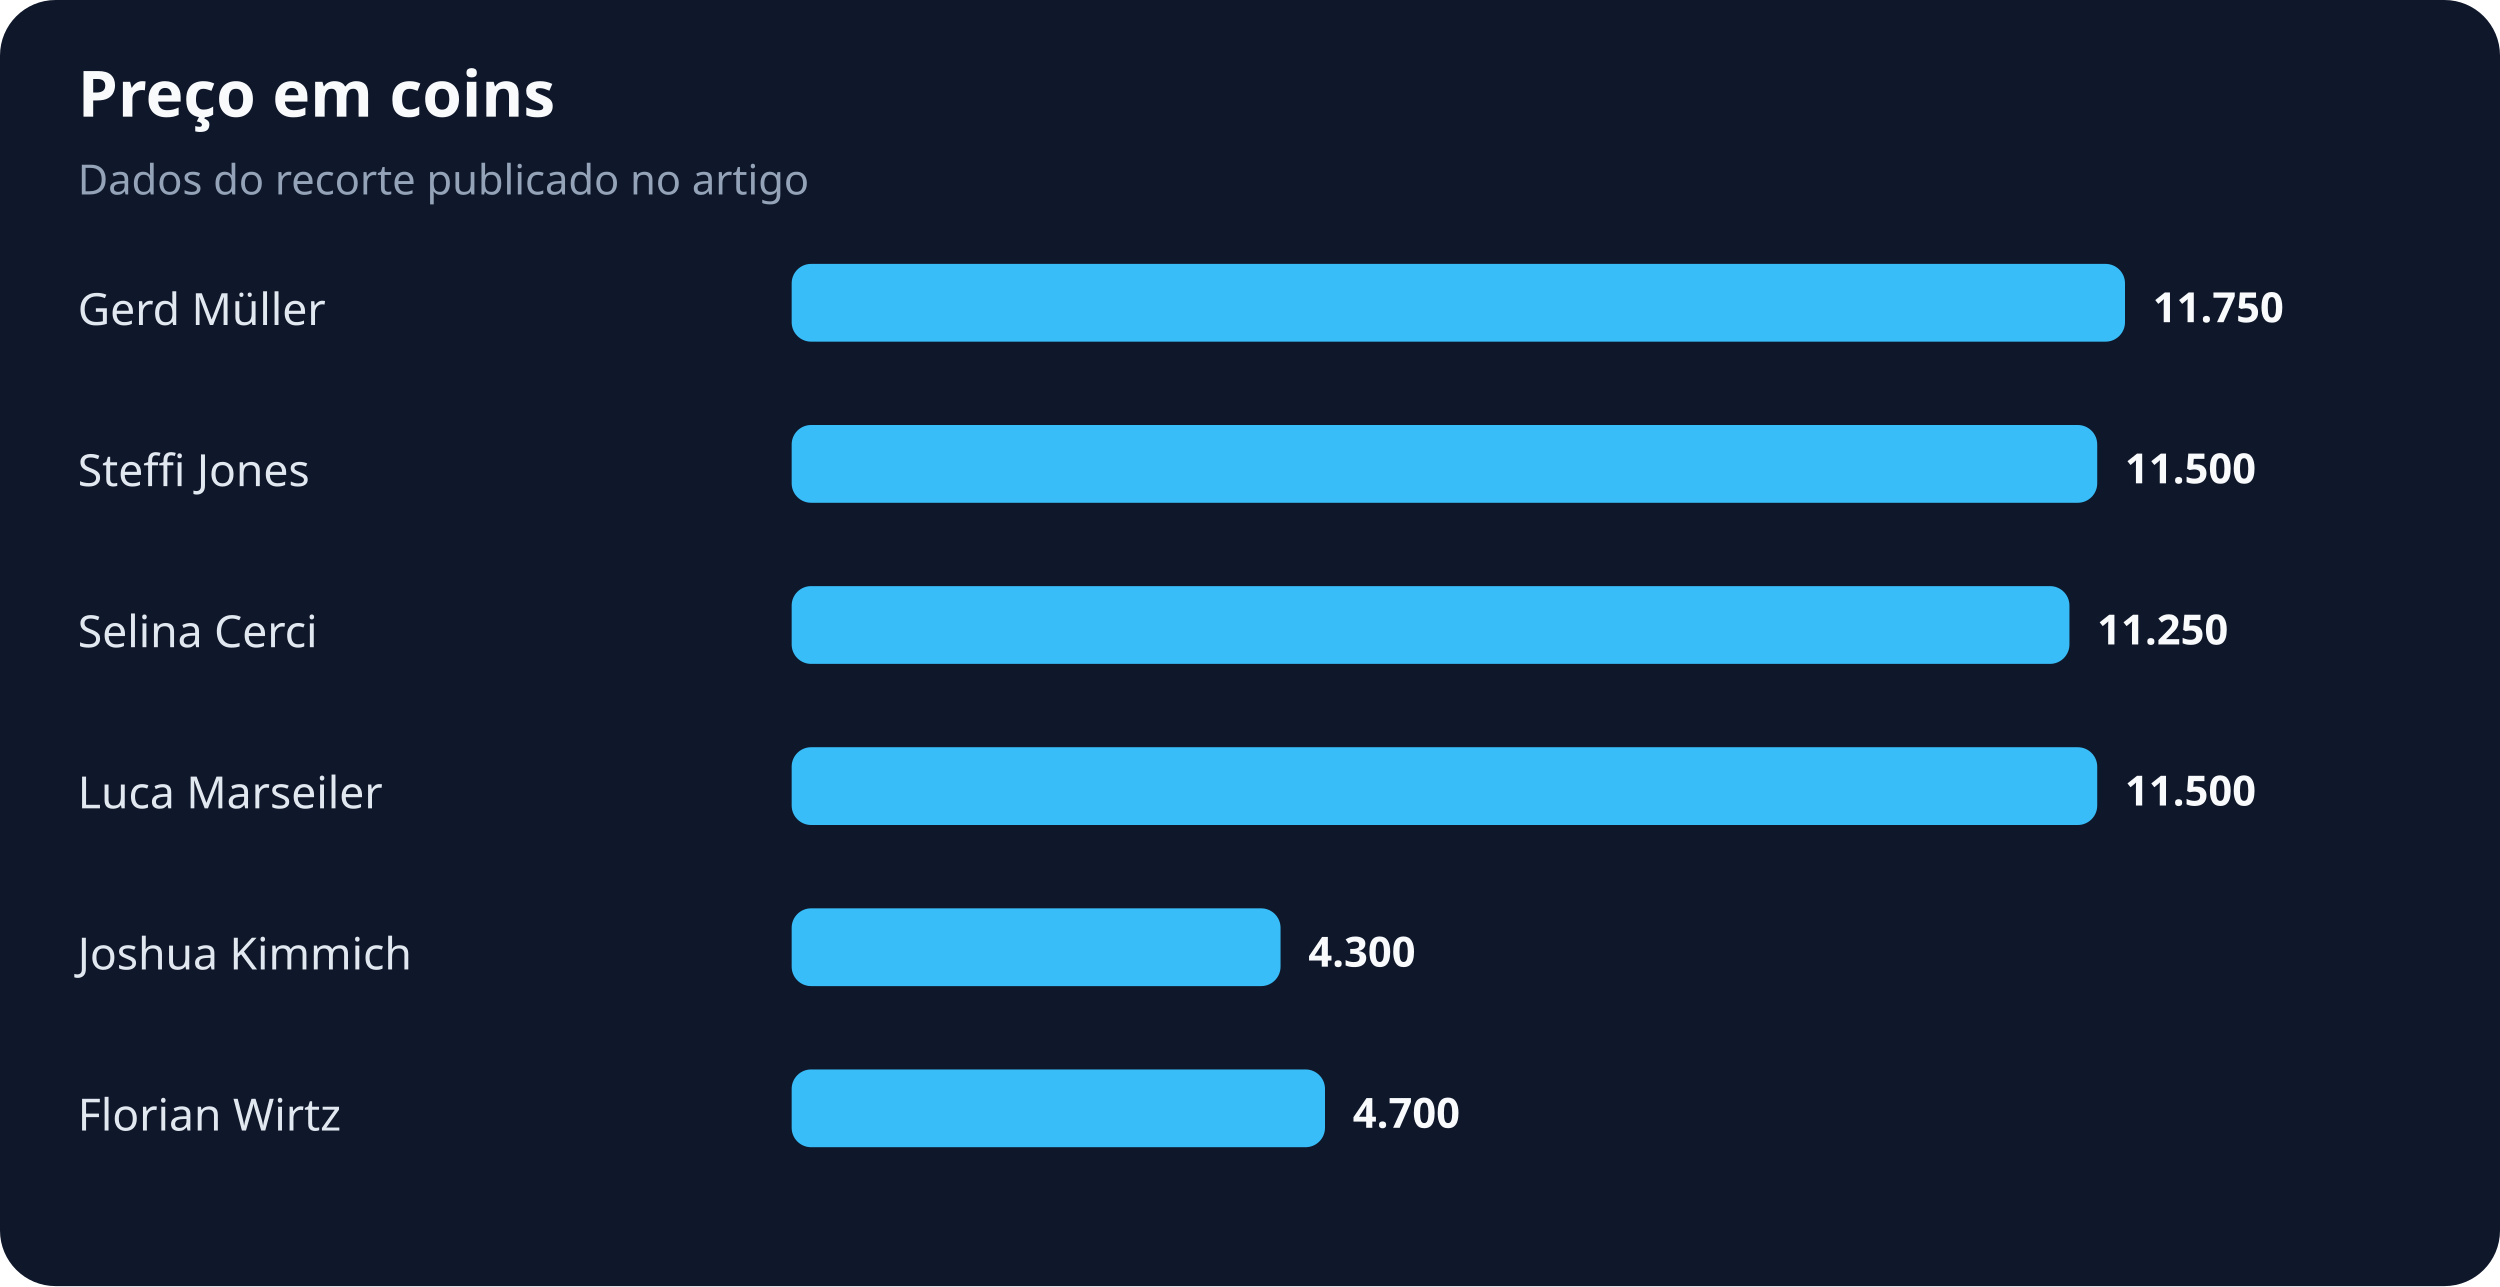
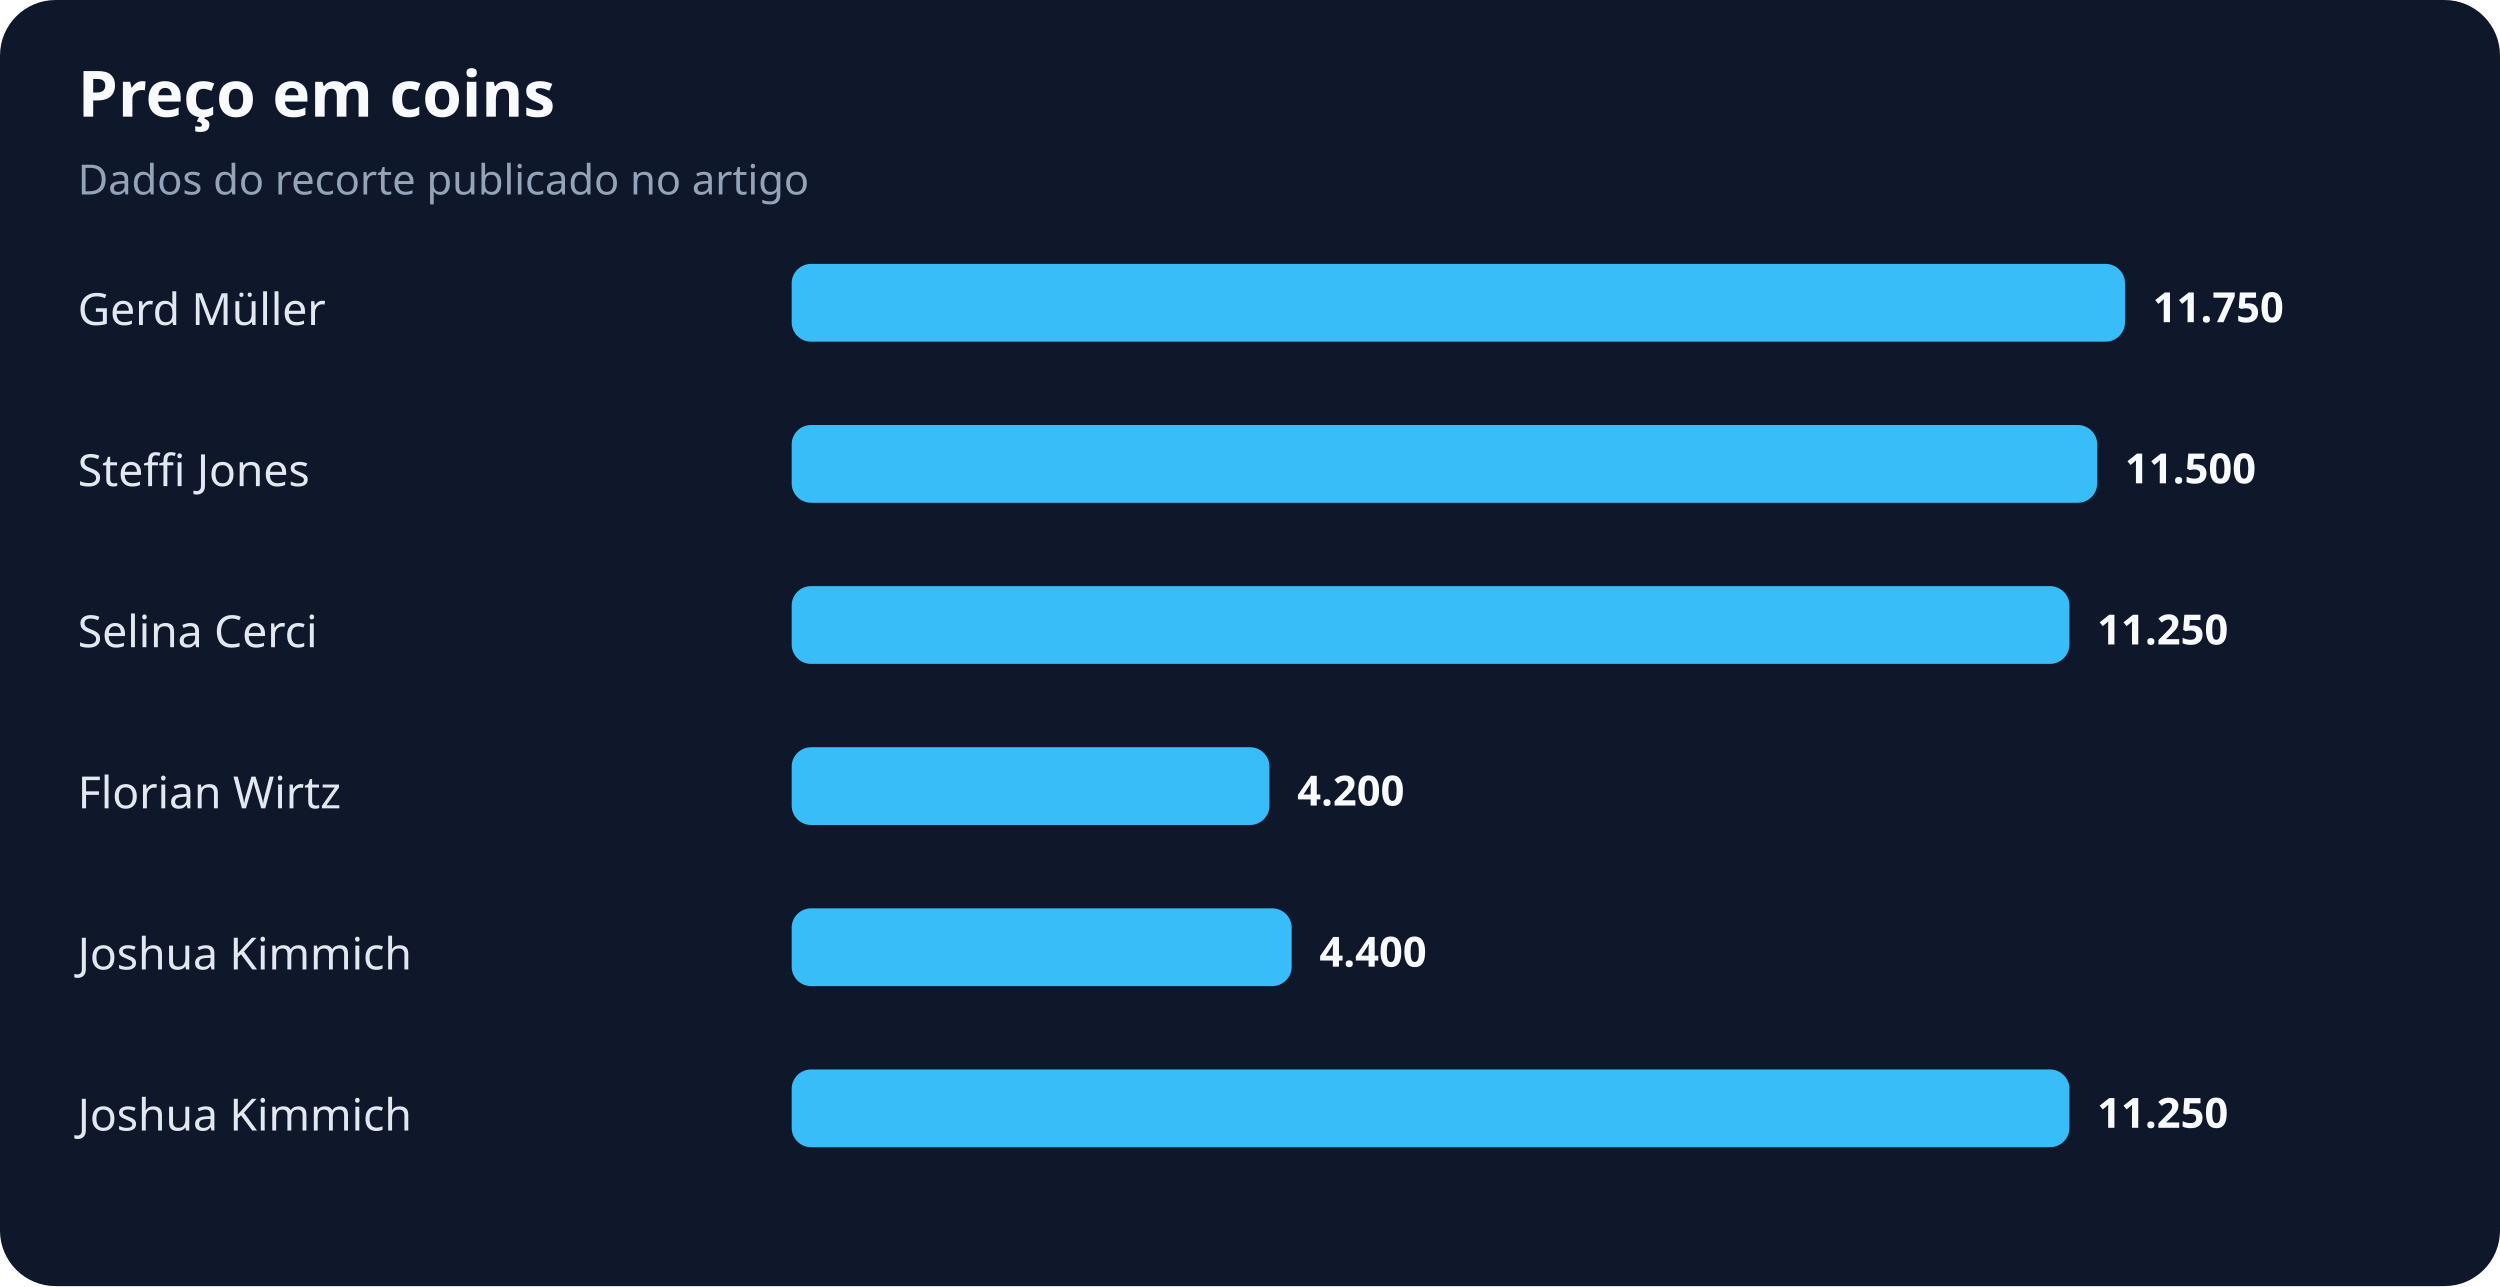
<svg xmlns="http://www.w3.org/2000/svg" width="900" height="463" viewBox="0 0 900 463" role="img" aria-labelledby="title desc">
  <rect width="100%" height="100%" rx="20" fill="#0f172a" />
  <text x="28" y="42" fill="#f8fafc" font-family="system-ui,sans-serif" font-size="23" font-weight="700">Preço em coins</text>
  <text x="28" y="70" fill="#94a3b8" font-family="system-ui,sans-serif" font-size="15">Dados do recorte publicado no artigo</text>
  <text x="28" y="117" fill="#e2e8f0" font-family="system-ui,sans-serif" font-size="16">Gerd Müller</text>
  <rect x="285" y="95" width="480" height="28" rx="7" fill="#38bdf8" />
  <text x="775" y="116" fill="#f8fafc" font-family="system-ui,sans-serif" font-size="15" font-weight="700">11.750</text>
  <text x="28" y="175" fill="#e2e8f0" font-family="system-ui,sans-serif" font-size="16">Steffi Jones</text>
  <rect x="285" y="153" width="470" height="28" rx="7" fill="#38bdf8" />
  <text x="765" y="174" fill="#f8fafc" font-family="system-ui,sans-serif" font-size="15" font-weight="700">11.500</text>
  <text x="28" y="233" fill="#e2e8f0" font-family="system-ui,sans-serif" font-size="16">Selina Cerci</text>
  <rect x="285" y="211" width="460" height="28" rx="7" fill="#38bdf8" />
  <text x="755" y="232" fill="#f8fafc" font-family="system-ui,sans-serif" font-size="15" font-weight="700">11.250</text>
-   <text x="28" y="291" fill="#e2e8f0" font-family="system-ui,sans-serif" font-size="16">Luca Marseiler</text>
-   <rect x="285" y="269" width="470" height="28" rx="7" fill="#38bdf8" />
-   <text x="765" y="290" fill="#f8fafc" font-family="system-ui,sans-serif" font-size="15" font-weight="700">11.500</text>
+   <text x="28" y="291" fill="#e2e8f0" font-family="system-ui,sans-serif" font-size="16">Florian Wirtz</text>
+   <rect x="285" y="269" width="172" height="28" rx="7" fill="#38bdf8" />
+   <text x="467" y="290" fill="#f8fafc" font-family="system-ui,sans-serif" font-size="15" font-weight="700">4.200</text>
  <text x="28" y="349" fill="#e2e8f0" font-family="system-ui,sans-serif" font-size="16">Joshua Kimmich</text>
-   <rect x="285" y="327" width="176" height="28" rx="7" fill="#38bdf8" />
-   <text x="471" y="348" fill="#f8fafc" font-family="system-ui,sans-serif" font-size="15" font-weight="700">4.300</text>
-   <text x="28" y="407" fill="#e2e8f0" font-family="system-ui,sans-serif" font-size="16">Florian Wirtz</text>
-   <rect x="285" y="385" width="192" height="28" rx="7" fill="#38bdf8" />
-   <text x="487" y="406" fill="#f8fafc" font-family="system-ui,sans-serif" font-size="15" font-weight="700">4.700</text>
+   <rect x="285" y="327" width="180" height="28" rx="7" fill="#38bdf8" />
+   <text x="475" y="348" fill="#f8fafc" font-family="system-ui,sans-serif" font-size="15" font-weight="700">4.400</text>
+   <text x="28" y="407" fill="#e2e8f0" font-family="system-ui,sans-serif" font-size="16">Joshua Kimmich</text>
+   <rect x="285" y="385" width="460" height="28" rx="7" fill="#38bdf8" />
+   <text x="755" y="406" fill="#f8fafc" font-family="system-ui,sans-serif" font-size="15" font-weight="700">11.250</text>
</svg>
